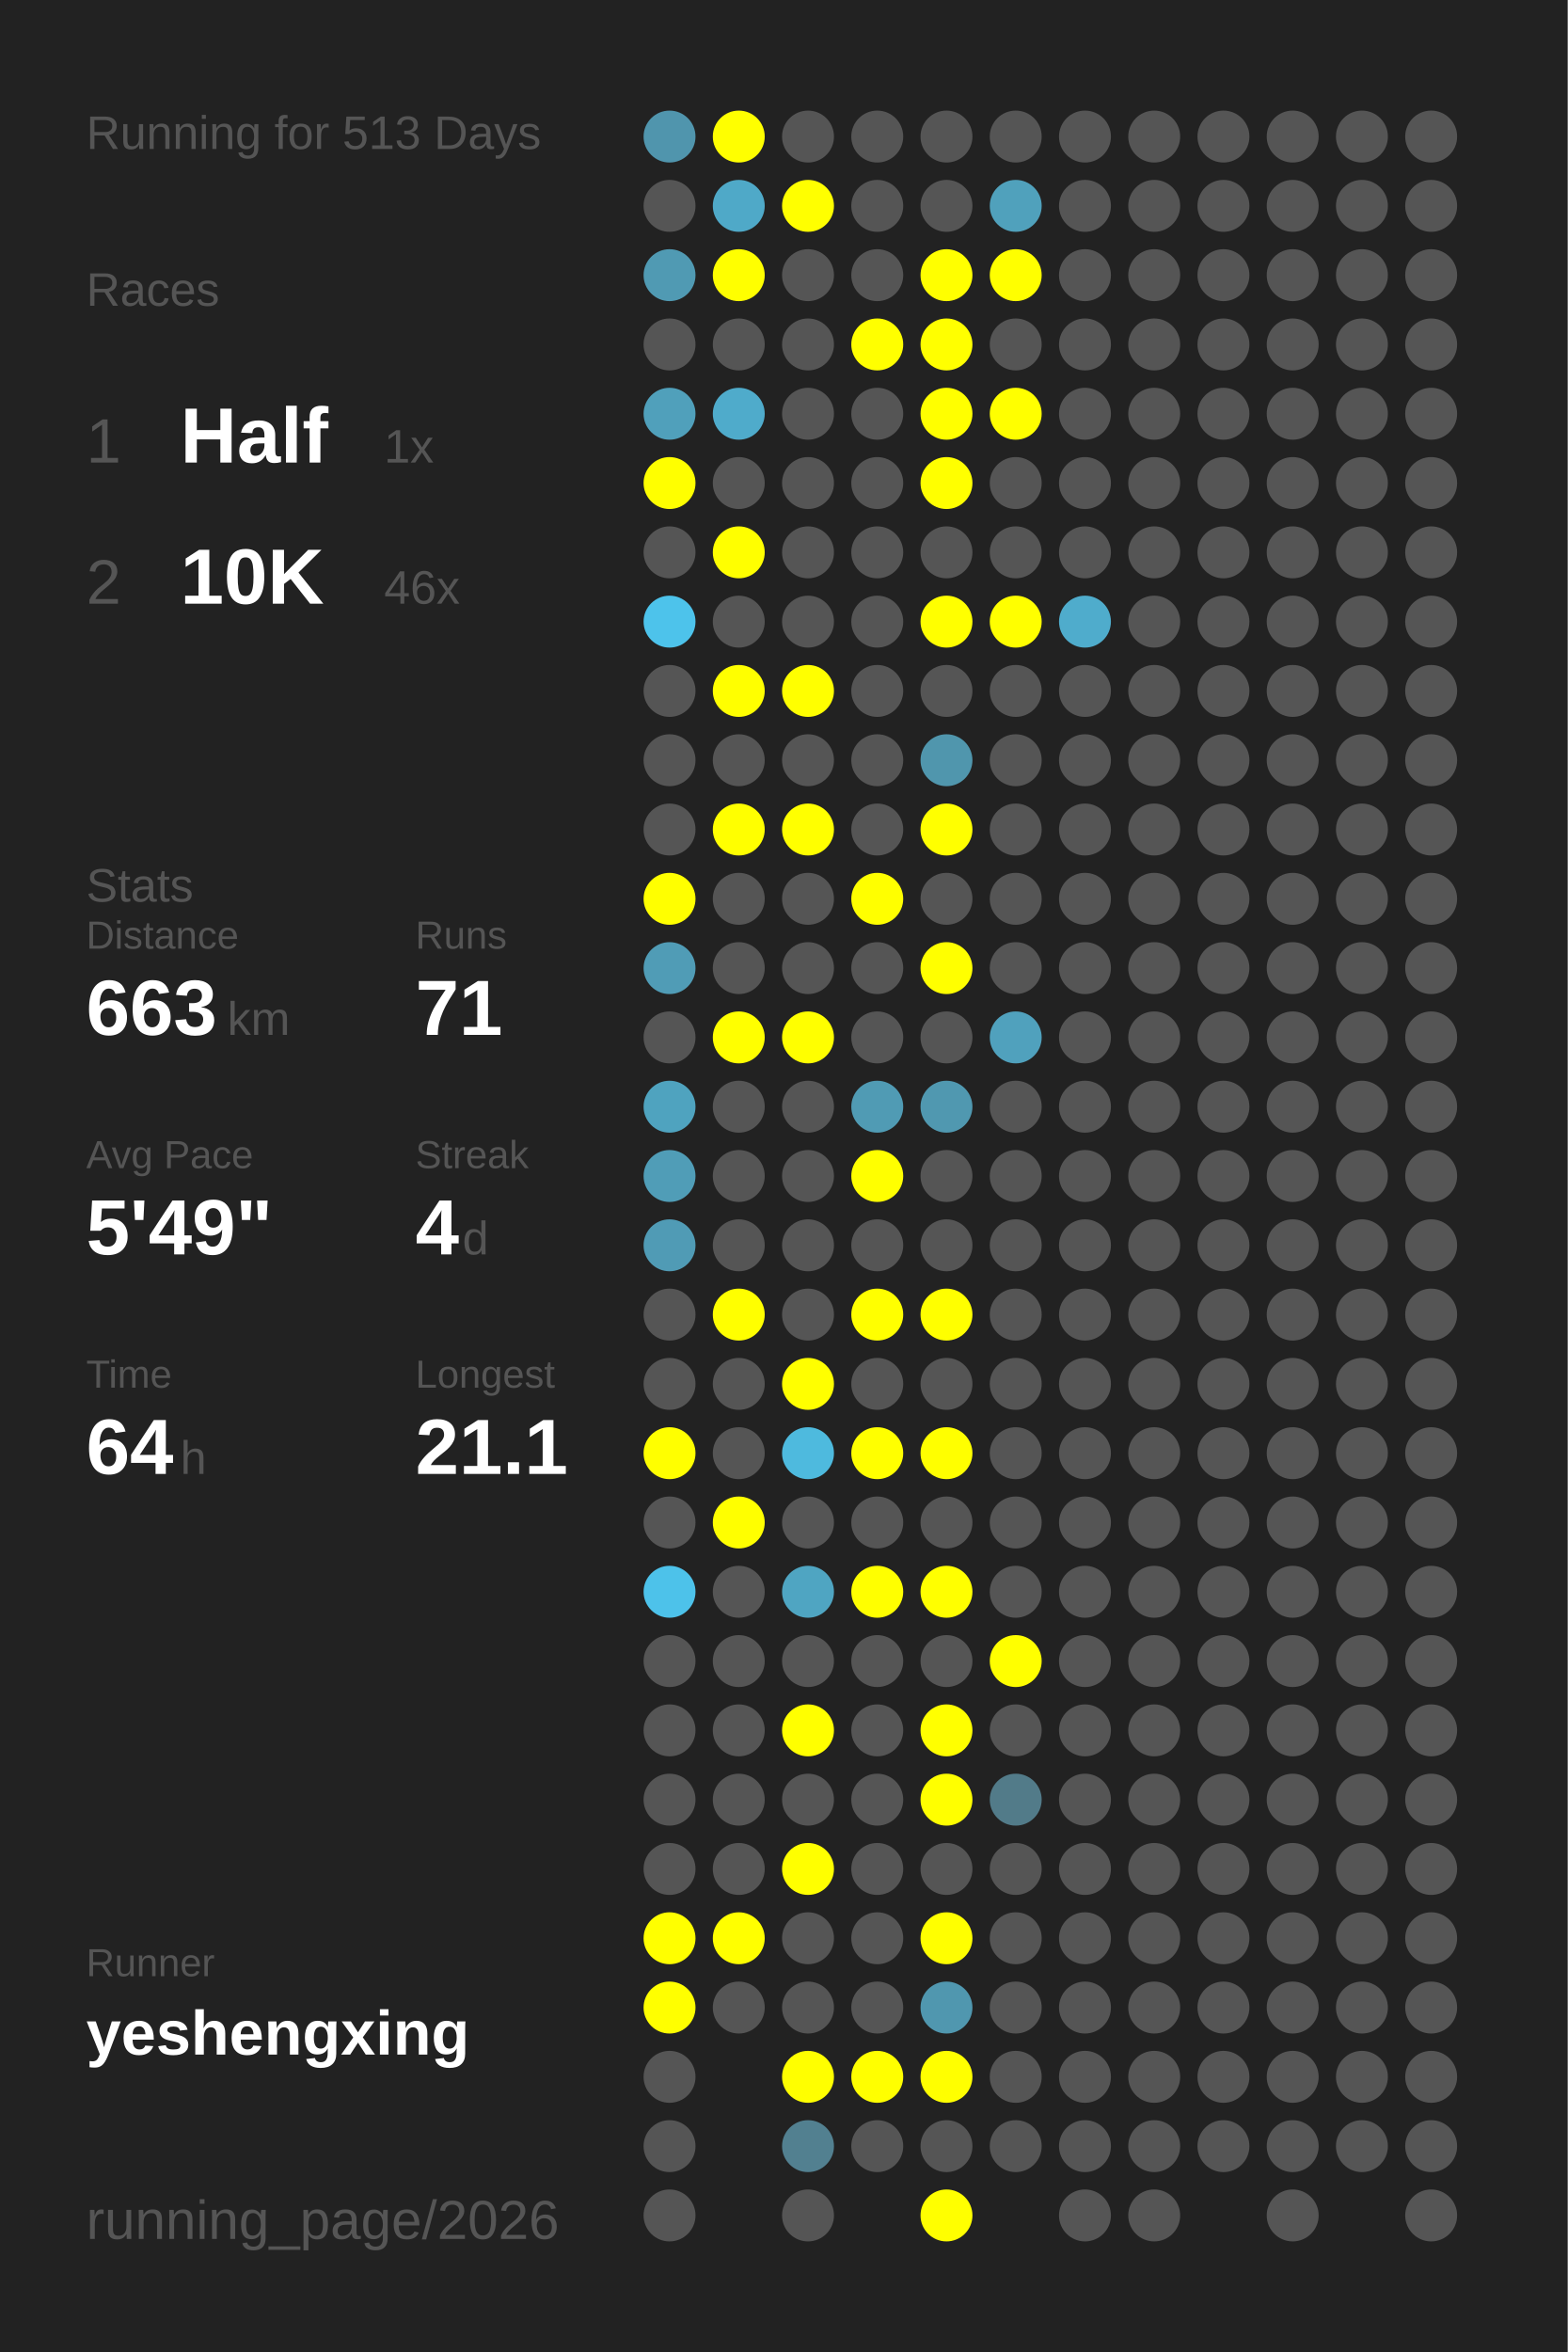
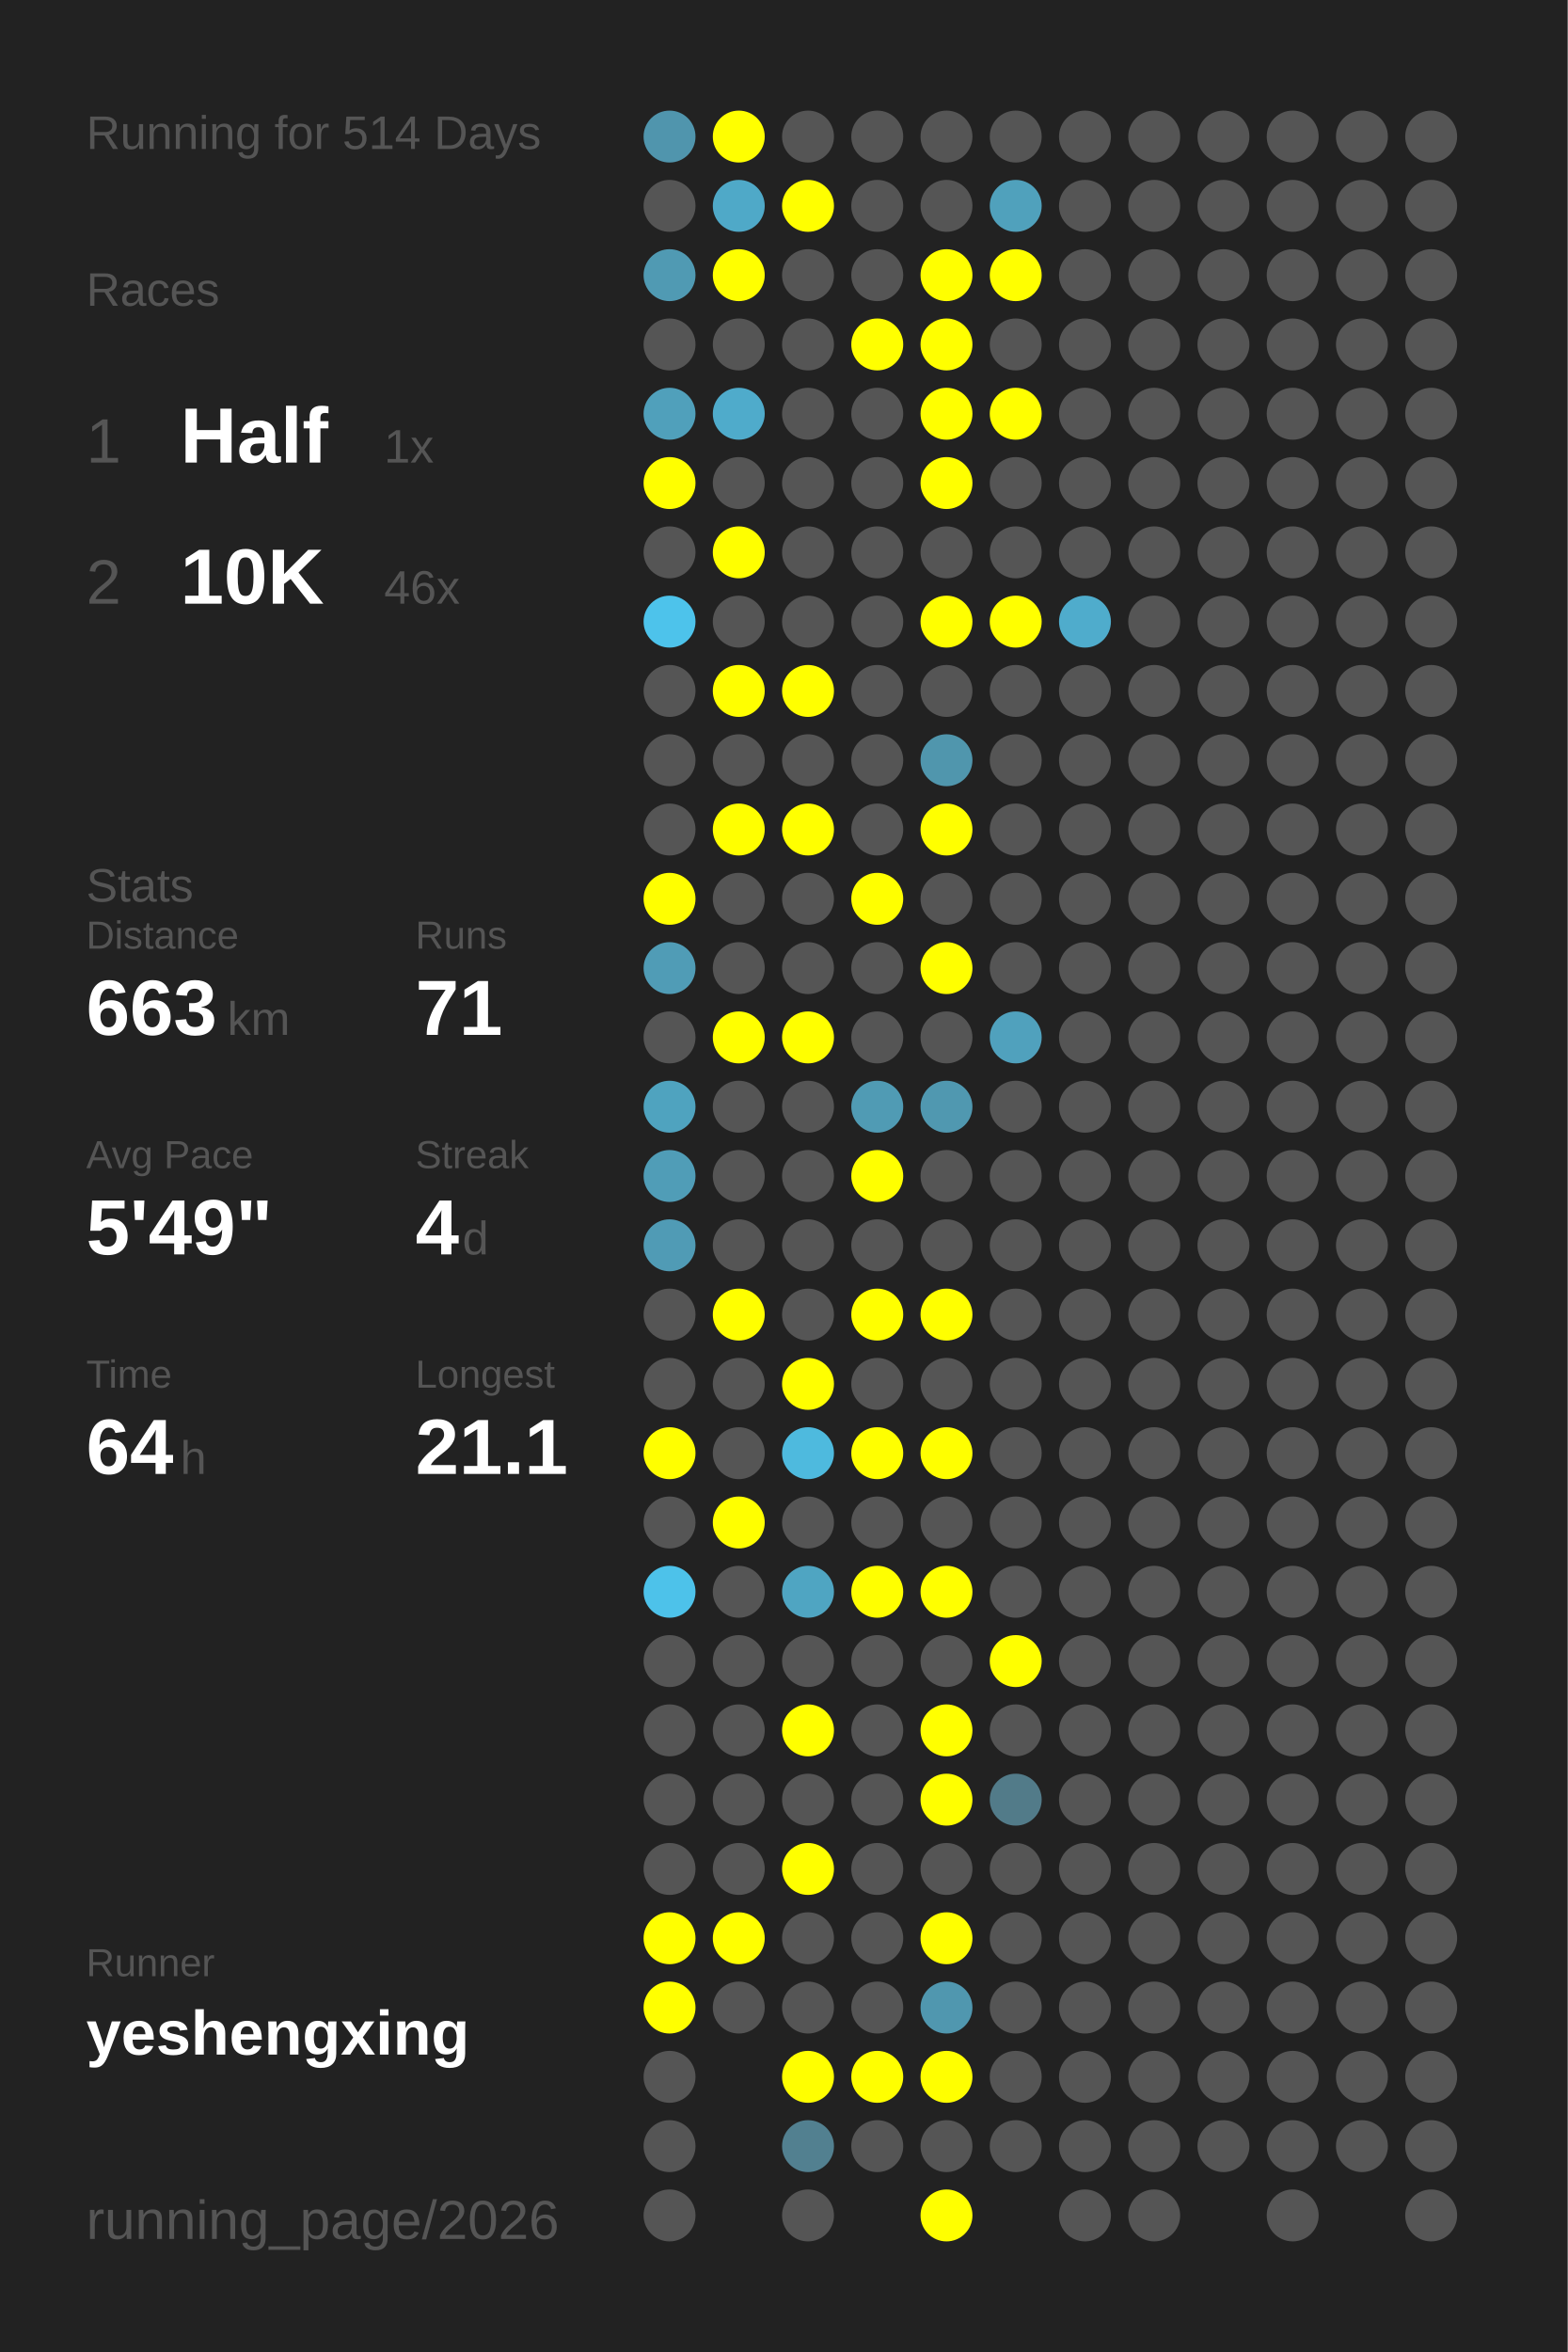
<svg xmlns="http://www.w3.org/2000/svg" baseProfile="full" height="300mm" version="1.1" viewBox="0,0,200,300" width="200mm">
  <defs />
  <rect fill="#222222" height="300" width="200" x="0" y="0" />
-   <text fill="#555555" style="font-size:6px; font-family:Arial;" x="11" y="19">Running for 513 Days</text>
+   <text fill="#555555" style="font-size:6px; font-family:Arial;" x="11" y="19">Running for 514 Days</text>
  <text fill="#555555" style="font-size:6px; font-family:Arial;" x="11" y="39">Races</text>
  <text fill="#555555" style="font-size:8px; font-family:Arial;" x="11" y="59">1</text>
  <text fill="#FFFFFF" style="font-size:10px; font-family:Arial; font-weight:bold;" x="23" y="59">Half</text>
  <text fill="#555555" style="font-size:6px; font-family:Arial;" x="49" y="59">1x</text>
  <text fill="#555555" style="font-size:8px; font-family:Arial;" x="11" y="77">2</text>
  <text fill="#FFFFFF" style="font-size:10px; font-family:Arial; font-weight:bold;" x="23" y="77">10K</text>
  <text fill="#555555" style="font-size:6px; font-family:Arial;" x="49" y="77">46x</text>
  <text fill="#555555" style="font-size:6px; font-family:Arial;" x="11" y="115">Stats</text>
  <text fill="#555555" style="font-size:5px; font-family:Arial;" x="11" y="121">Distance</text>
  <text fill="#FFFFFF" style="font-size:10px; font-family:Arial; font-weight:bold;" x="11" y="132">663</text>
  <text fill="#555555" style="font-size:6px; font-family:Arial;" x="29" y="132">km</text>
  <text fill="#555555" style="font-size:5px; font-family:Arial;" x="53" y="121">Runs</text>
  <text fill="#FFFFFF" style="font-size:10px; font-family:Arial; font-weight:bold;" x="53" y="132">71</text>
  <text fill="#555555" style="font-size:5px; font-family:Arial;" x="11" y="149">Avg Pace</text>
  <text fill="#FFFFFF" style="font-size:10px; font-family:Arial; font-weight:bold;" x="11" y="160">5'49"</text>
  <text fill="#555555" style="font-size:5px; font-family:Arial;" x="53" y="149">Streak</text>
  <text fill="#FFFFFF" style="font-size:10px; font-family:Arial; font-weight:bold;" x="53" y="160">4</text>
  <text fill="#555555" style="font-size:6px; font-family:Arial;" x="59" y="160">d</text>
  <text fill="#555555" style="font-size:5px; font-family:Arial;" x="11" y="177">Time</text>
  <text fill="#FFFFFF" style="font-size:10px; font-family:Arial; font-weight:bold;" x="11" y="188">64</text>
  <text fill="#555555" style="font-size:6px; font-family:Arial;" x="23" y="188">h</text>
  <text fill="#555555" style="font-size:5px; font-family:Arial;" x="53" y="177">Longest</text>
  <text fill="#FFFFFF" style="font-size:10px; font-family:Arial; font-weight:bold;" x="53" y="188">21.1</text>
  <text fill="#555555" style="font-size:5px; font-family:Arial;" x="11" y="252.065">Runner</text>
  <text fill="#FFFFFF" style="font-size:8px; font-family:Arial; font-weight:bold;" x="11" y="262.065">yeshengxing</text>
  <text fill="#555555" style="font-size:7px; font-family:Arial;" x="11" y="285.581">running_page/2026</text>
  <circle cx="85.417" cy="17.419" fill="#5095ad" r="3.312" />
  <circle cx="85.417" cy="26.258" fill="#555555" r="3.312" />
  <circle cx="85.417" cy="35.097" fill="#509ab3" r="3.312" />
  <circle cx="85.417" cy="43.935" fill="#555555" r="3.312" />
  <circle cx="85.417" cy="52.774" fill="#50a0bb" r="3.312" />
  <circle cx="85.417" cy="61.613" fill="#FFFF00" r="3.312" />
  <circle cx="85.417" cy="70.452" fill="#555555" r="3.312" />
  <circle cx="85.417" cy="79.29" fill="#4dc3eb" r="3.312" />
  <circle cx="85.417" cy="88.129" fill="#555555" r="3.312" />
  <circle cx="85.417" cy="96.968" fill="#555555" r="3.312" />
  <circle cx="85.417" cy="105.806" fill="#555555" r="3.312" />
  <circle cx="85.417" cy="114.645" fill="#FFFF00" r="3.312" />
  <circle cx="85.417" cy="123.484" fill="#509cb6" r="3.312" />
  <circle cx="85.417" cy="132.323" fill="#555555" r="3.312" />
  <circle cx="85.417" cy="141.161" fill="#4fa3bf" r="3.312" />
  <circle cx="85.417" cy="150" fill="#509db7" r="3.312" />
  <circle cx="85.417" cy="158.839" fill="#509bb5" r="3.312" />
  <circle cx="85.417" cy="167.677" fill="#555555" r="3.312" />
  <circle cx="85.417" cy="176.516" fill="#555555" r="3.312" />
  <circle cx="85.417" cy="185.355" fill="#FFFF00" r="3.312" />
  <circle cx="85.417" cy="194.194" fill="#555555" r="3.312" />
  <circle cx="85.417" cy="203.032" fill="#4dc2ea" r="3.312" />
  <circle cx="85.417" cy="211.871" fill="#555555" r="3.312" />
  <circle cx="85.417" cy="220.71" fill="#555555" r="3.312" />
  <circle cx="85.417" cy="229.548" fill="#555555" r="3.312" />
  <circle cx="85.417" cy="238.387" fill="#555555" r="3.312" />
  <circle cx="85.417" cy="247.226" fill="#FFFF00" r="3.312" />
  <circle cx="85.417" cy="256.065" fill="#FFFF00" r="3.312" />
  <circle cx="85.417" cy="264.903" fill="#555555" r="3.312" />
  <circle cx="85.417" cy="273.742" fill="#555555" r="3.312" />
  <circle cx="85.417" cy="282.581" fill="#555555" r="3.312" />
  <circle cx="94.25" cy="17.419" fill="#FFFF00" r="3.312" />
  <circle cx="94.25" cy="26.258" fill="#4fa9c8" r="3.312" />
  <circle cx="94.25" cy="35.097" fill="#FFFF00" r="3.312" />
  <circle cx="94.25" cy="43.935" fill="#555555" r="3.312" />
  <circle cx="94.25" cy="52.774" fill="#4fabcb" r="3.312" />
  <circle cx="94.25" cy="61.613" fill="#555555" r="3.312" />
  <circle cx="94.25" cy="70.452" fill="#FFFF00" r="3.312" />
  <circle cx="94.25" cy="79.29" fill="#555555" r="3.312" />
  <circle cx="94.25" cy="88.129" fill="#FFFF00" r="3.312" />
  <circle cx="94.25" cy="96.968" fill="#555555" r="3.312" />
  <circle cx="94.25" cy="105.806" fill="#FFFF00" r="3.312" />
  <circle cx="94.25" cy="114.645" fill="#555555" r="3.312" />
  <circle cx="94.25" cy="123.484" fill="#555555" r="3.312" />
  <circle cx="94.25" cy="132.323" fill="#FFFF00" r="3.312" />
  <circle cx="94.25" cy="141.161" fill="#555555" r="3.312" />
  <circle cx="94.25" cy="150" fill="#555555" r="3.312" />
  <circle cx="94.25" cy="158.839" fill="#555555" r="3.312" />
  <circle cx="94.25" cy="167.677" fill="#FFFF00" r="3.312" />
  <circle cx="94.25" cy="176.516" fill="#555555" r="3.312" />
  <circle cx="94.25" cy="185.355" fill="#555555" r="3.312" />
  <circle cx="94.25" cy="194.194" fill="#FFFF00" r="3.312" />
  <circle cx="94.25" cy="203.032" fill="#555555" r="3.312" />
  <circle cx="94.25" cy="211.871" fill="#555555" r="3.312" />
  <circle cx="94.25" cy="220.71" fill="#555555" r="3.312" />
  <circle cx="94.25" cy="229.548" fill="#555555" r="3.312" />
  <circle cx="94.25" cy="238.387" fill="#555555" r="3.312" />
  <circle cx="94.25" cy="247.226" fill="#FFFF00" r="3.312" />
  <circle cx="94.25" cy="256.065" fill="#555555" r="3.312" />
  <circle cx="103.083" cy="17.419" fill="#555555" r="3.312" />
  <circle cx="103.083" cy="26.258" fill="#FFFF00" r="3.312" />
  <circle cx="103.083" cy="35.097" fill="#555555" r="3.312" />
  <circle cx="103.083" cy="43.935" fill="#555555" r="3.312" />
  <circle cx="103.083" cy="52.774" fill="#555555" r="3.312" />
  <circle cx="103.083" cy="61.613" fill="#555555" r="3.312" />
  <circle cx="103.083" cy="70.452" fill="#555555" r="3.312" />
  <circle cx="103.083" cy="79.29" fill="#555555" r="3.312" />
  <circle cx="103.083" cy="88.129" fill="#FFFF00" r="3.312" />
  <circle cx="103.083" cy="96.968" fill="#555555" r="3.312" />
  <circle cx="103.083" cy="105.806" fill="#FFFF00" r="3.312" />
  <circle cx="103.083" cy="114.645" fill="#555555" r="3.312" />
  <circle cx="103.083" cy="123.484" fill="#555555" r="3.312" />
  <circle cx="103.083" cy="132.323" fill="#FFFF00" r="3.312" />
  <circle cx="103.083" cy="141.161" fill="#555555" r="3.312" />
  <circle cx="103.083" cy="150" fill="#555555" r="3.312" />
  <circle cx="103.083" cy="158.839" fill="#555555" r="3.312" />
  <circle cx="103.083" cy="167.677" fill="#555555" r="3.312" />
  <circle cx="103.083" cy="176.516" fill="#FFFF00" r="3.312" />
  <circle cx="103.083" cy="185.355" fill="#4ebade" r="3.312" />
  <circle cx="103.083" cy="194.194" fill="#555555" r="3.312" />
  <circle cx="103.083" cy="203.032" fill="#4fa5c2" r="3.312" />
  <circle cx="103.083" cy="211.871" fill="#555555" r="3.312" />
  <circle cx="103.083" cy="220.71" fill="#FFFF00" r="3.312" />
  <circle cx="103.083" cy="229.548" fill="#555555" r="3.312" />
  <circle cx="103.083" cy="238.387" fill="#FFFF00" r="3.312" />
  <circle cx="103.083" cy="247.226" fill="#555555" r="3.312" />
  <circle cx="103.083" cy="256.065" fill="#555555" r="3.312" />
  <circle cx="103.083" cy="264.903" fill="#FFFF00" r="3.312" />
  <circle cx="103.083" cy="273.742" fill="#528090" r="3.312" />
  <circle cx="103.083" cy="282.581" fill="#555555" r="3.312" />
  <circle cx="111.917" cy="17.419" fill="#555555" r="3.312" />
  <circle cx="111.917" cy="26.258" fill="#555555" r="3.312" />
  <circle cx="111.917" cy="35.097" fill="#555555" r="3.312" />
  <circle cx="111.917" cy="43.935" fill="#FFFF00" r="3.312" />
  <circle cx="111.917" cy="52.774" fill="#555555" r="3.312" />
  <circle cx="111.917" cy="61.613" fill="#555555" r="3.312" />
  <circle cx="111.917" cy="70.452" fill="#555555" r="3.312" />
  <circle cx="111.917" cy="79.29" fill="#555555" r="3.312" />
  <circle cx="111.917" cy="88.129" fill="#555555" r="3.312" />
  <circle cx="111.917" cy="96.968" fill="#555555" r="3.312" />
  <circle cx="111.917" cy="105.806" fill="#555555" r="3.312" />
  <circle cx="111.917" cy="114.645" fill="#FFFF00" r="3.312" />
  <circle cx="111.917" cy="123.484" fill="#555555" r="3.312" />
  <circle cx="111.917" cy="132.323" fill="#555555" r="3.312" />
  <circle cx="111.917" cy="141.161" fill="#509bb4" r="3.312" />
  <circle cx="111.917" cy="150" fill="#FFFF00" r="3.312" />
  <circle cx="111.917" cy="158.839" fill="#555555" r="3.312" />
  <circle cx="111.917" cy="167.677" fill="#FFFF00" r="3.312" />
  <circle cx="111.917" cy="176.516" fill="#555555" r="3.312" />
  <circle cx="111.917" cy="185.355" fill="#FFFF00" r="3.312" />
  <circle cx="111.917" cy="194.194" fill="#555555" r="3.312" />
  <circle cx="111.917" cy="203.032" fill="#FFFF00" r="3.312" />
  <circle cx="111.917" cy="211.871" fill="#555555" r="3.312" />
  <circle cx="111.917" cy="220.71" fill="#555555" r="3.312" />
  <circle cx="111.917" cy="229.548" fill="#555555" r="3.312" />
  <circle cx="111.917" cy="238.387" fill="#555555" r="3.312" />
  <circle cx="111.917" cy="247.226" fill="#555555" r="3.312" />
  <circle cx="111.917" cy="256.065" fill="#555555" r="3.312" />
  <circle cx="111.917" cy="264.903" fill="#FFFF00" r="3.312" />
  <circle cx="111.917" cy="273.742" fill="#555555" r="3.312" />
  <circle cx="120.75" cy="17.419" fill="#555555" r="3.312" />
  <circle cx="120.75" cy="26.258" fill="#555555" r="3.312" />
  <circle cx="120.75" cy="35.097" fill="#FFFF00" r="3.312" />
  <circle cx="120.75" cy="43.935" fill="#FFFF00" r="3.312" />
  <circle cx="120.75" cy="52.774" fill="#FFFF00" r="3.312" />
  <circle cx="120.75" cy="61.613" fill="#FFFF00" r="3.312" />
  <circle cx="120.75" cy="70.452" fill="#555555" r="3.312" />
  <circle cx="120.75" cy="79.29" fill="#FFFF00" r="3.312" />
  <circle cx="120.75" cy="88.129" fill="#555555" r="3.312" />
  <circle cx="120.75" cy="96.968" fill="#5096ad" r="3.312" />
  <circle cx="120.75" cy="105.806" fill="#FFFF00" r="3.312" />
  <circle cx="120.75" cy="114.645" fill="#555555" r="3.312" />
  <circle cx="120.75" cy="123.484" fill="#FFFF00" r="3.312" />
  <circle cx="120.75" cy="132.323" fill="#555555" r="3.312" />
  <circle cx="120.75" cy="141.161" fill="#5098b0" r="3.312" />
  <circle cx="120.75" cy="150" fill="#555555" r="3.312" />
  <circle cx="120.75" cy="158.839" fill="#555555" r="3.312" />
  <circle cx="120.75" cy="167.677" fill="#FFFF00" r="3.312" />
  <circle cx="120.75" cy="176.516" fill="#555555" r="3.312" />
  <circle cx="120.75" cy="185.355" fill="#FFFF00" r="3.312" />
  <circle cx="120.75" cy="194.194" fill="#555555" r="3.312" />
  <circle cx="120.75" cy="203.032" fill="#FFFF00" r="3.312" />
  <circle cx="120.75" cy="211.871" fill="#555555" r="3.312" />
  <circle cx="120.75" cy="220.71" fill="#FFFF00" r="3.312" />
  <circle cx="120.75" cy="229.548" fill="#FFFF00" r="3.312" />
  <circle cx="120.75" cy="238.387" fill="#555555" r="3.312" />
  <circle cx="120.75" cy="247.226" fill="#FFFF00" r="3.312" />
  <circle cx="120.75" cy="256.065" fill="#5097af" r="3.312" />
  <circle cx="120.75" cy="264.903" fill="#FFFF00" r="3.312" />
  <circle cx="120.75" cy="273.742" fill="#555555" r="3.312" />
  <circle cx="120.75" cy="282.581" fill="#FFFF00" r="3.312" />
  <circle cx="129.583" cy="17.419" fill="#555555" r="3.312" />
  <circle cx="129.583" cy="26.258" fill="#50a1bc" r="3.312" />
  <circle cx="129.583" cy="35.097" fill="#FFFF00" r="3.312" />
  <circle cx="129.583" cy="43.935" fill="#555555" r="3.312" />
  <circle cx="129.583" cy="52.774" fill="#FFFF00" r="3.312" />
  <circle cx="129.583" cy="61.613" fill="#555555" r="3.312" />
  <circle cx="129.583" cy="70.452" fill="#555555" r="3.312" />
  <circle cx="129.583" cy="79.29" fill="#FFFF00" r="3.312" />
  <circle cx="129.583" cy="88.129" fill="#555555" r="3.312" />
  <circle cx="129.583" cy="96.968" fill="#555555" r="3.312" />
  <circle cx="129.583" cy="105.806" fill="#555555" r="3.312" />
  <circle cx="129.583" cy="114.645" fill="#555555" r="3.312" />
  <circle cx="129.583" cy="123.484" fill="#555555" r="3.312" />
  <circle cx="129.583" cy="132.323" fill="#50a1bd" r="3.312" />
  <circle cx="129.583" cy="141.161" fill="#555555" r="3.312" />
  <circle cx="129.583" cy="150" fill="#555555" r="3.312" />
  <circle cx="129.583" cy="158.839" fill="#555555" r="3.312" />
  <circle cx="129.583" cy="167.677" fill="#555555" r="3.312" />
  <circle cx="129.583" cy="176.516" fill="#555555" r="3.312" />
  <circle cx="129.583" cy="185.355" fill="#555555" r="3.312" />
  <circle cx="129.583" cy="194.194" fill="#555555" r="3.312" />
  <circle cx="129.583" cy="203.032" fill="#555555" r="3.312" />
  <circle cx="129.583" cy="211.871" fill="#FFFF00" r="3.312" />
  <circle cx="129.583" cy="220.71" fill="#555555" r="3.312" />
  <circle cx="129.583" cy="229.548" fill="#527b89" r="3.312" />
  <circle cx="129.583" cy="238.387" fill="#555555" r="3.312" />
  <circle cx="129.583" cy="247.226" fill="#555555" r="3.312" />
  <circle cx="129.583" cy="256.065" fill="#555555" r="3.312" />
  <circle cx="129.583" cy="264.903" fill="#555555" r="3.312" />
  <circle cx="129.583" cy="273.742" fill="#555555" r="3.312" />
  <circle cx="138.417" cy="17.419" fill="#555555" r="3.312" />
  <circle cx="138.417" cy="26.258" fill="#555555" r="3.312" />
  <circle cx="138.417" cy="35.097" fill="#555555" r="3.312" />
  <circle cx="138.417" cy="43.935" fill="#555555" r="3.312" />
  <circle cx="138.417" cy="52.774" fill="#555555" r="3.312" />
  <circle cx="138.417" cy="61.613" fill="#555555" r="3.312" />
  <circle cx="138.417" cy="70.452" fill="#555555" r="3.312" />
  <circle cx="138.417" cy="79.29" fill="#4faccc" r="3.312" />
  <circle cx="138.417" cy="88.129" fill="#555555" r="3.312" />
  <circle cx="138.417" cy="96.968" fill="#555555" r="3.312" />
  <circle cx="138.417" cy="105.806" fill="#555555" r="3.312" />
  <circle cx="138.417" cy="114.645" fill="#555555" r="3.312" />
  <circle cx="138.417" cy="123.484" fill="#555555" r="3.312" />
  <circle cx="138.417" cy="132.323" fill="#555555" r="3.312" />
  <circle cx="138.417" cy="141.161" fill="#555555" r="3.312" />
  <circle cx="138.417" cy="150" fill="#555555" r="3.312" />
  <circle cx="138.417" cy="158.839" fill="#555555" r="3.312" />
  <circle cx="138.417" cy="167.677" fill="#555555" r="3.312" />
  <circle cx="138.417" cy="176.516" fill="#555555" r="3.312" />
  <circle cx="138.417" cy="185.355" fill="#555555" r="3.312" />
  <circle cx="138.417" cy="194.194" fill="#555555" r="3.312" />
  <circle cx="138.417" cy="203.032" fill="#555555" r="3.312" />
  <circle cx="138.417" cy="211.871" fill="#555555" r="3.312" />
  <circle cx="138.417" cy="220.71" fill="#555555" r="3.312" />
  <circle cx="138.417" cy="229.548" fill="#555555" r="3.312" />
  <circle cx="138.417" cy="238.387" fill="#555555" r="3.312" />
  <circle cx="138.417" cy="247.226" fill="#555555" r="3.312" />
  <circle cx="138.417" cy="256.065" fill="#555555" r="3.312" />
  <circle cx="138.417" cy="264.903" fill="#555555" r="3.312" />
  <circle cx="138.417" cy="273.742" fill="#555555" r="3.312" />
  <circle cx="138.417" cy="282.581" fill="#555555" r="3.312" />
  <circle cx="147.25" cy="17.419" fill="#555555" r="3.312" />
  <circle cx="147.25" cy="26.258" fill="#555555" r="3.312" />
  <circle cx="147.25" cy="35.097" fill="#555555" r="3.312" />
  <circle cx="147.25" cy="43.935" fill="#555555" r="3.312" />
  <circle cx="147.25" cy="52.774" fill="#555555" r="3.312" />
  <circle cx="147.25" cy="61.613" fill="#555555" r="3.312" />
  <circle cx="147.25" cy="70.452" fill="#555555" r="3.312" />
  <circle cx="147.25" cy="79.29" fill="#555555" r="3.312" />
  <circle cx="147.25" cy="88.129" fill="#555555" r="3.312" />
  <circle cx="147.25" cy="96.968" fill="#555555" r="3.312" />
  <circle cx="147.25" cy="105.806" fill="#555555" r="3.312" />
  <circle cx="147.25" cy="114.645" fill="#555555" r="3.312" />
  <circle cx="147.25" cy="123.484" fill="#555555" r="3.312" />
  <circle cx="147.25" cy="132.323" fill="#555555" r="3.312" />
  <circle cx="147.25" cy="141.161" fill="#555555" r="3.312" />
  <circle cx="147.25" cy="150" fill="#555555" r="3.312" />
  <circle cx="147.25" cy="158.839" fill="#555555" r="3.312" />
  <circle cx="147.25" cy="167.677" fill="#555555" r="3.312" />
  <circle cx="147.25" cy="176.516" fill="#555555" r="3.312" />
  <circle cx="147.25" cy="185.355" fill="#555555" r="3.312" />
  <circle cx="147.25" cy="194.194" fill="#555555" r="3.312" />
  <circle cx="147.25" cy="203.032" fill="#555555" r="3.312" />
  <circle cx="147.25" cy="211.871" fill="#555555" r="3.312" />
  <circle cx="147.25" cy="220.71" fill="#555555" r="3.312" />
  <circle cx="147.25" cy="229.548" fill="#555555" r="3.312" />
  <circle cx="147.25" cy="238.387" fill="#555555" r="3.312" />
  <circle cx="147.25" cy="247.226" fill="#555555" r="3.312" />
  <circle cx="147.25" cy="256.065" fill="#555555" r="3.312" />
  <circle cx="147.25" cy="264.903" fill="#555555" r="3.312" />
  <circle cx="147.25" cy="273.742" fill="#555555" r="3.312" />
  <circle cx="147.25" cy="282.581" fill="#555555" r="3.312" />
  <circle cx="156.083" cy="17.419" fill="#555555" r="3.312" />
  <circle cx="156.083" cy="26.258" fill="#555555" r="3.312" />
  <circle cx="156.083" cy="35.097" fill="#555555" r="3.312" />
  <circle cx="156.083" cy="43.935" fill="#555555" r="3.312" />
  <circle cx="156.083" cy="52.774" fill="#555555" r="3.312" />
  <circle cx="156.083" cy="61.613" fill="#555555" r="3.312" />
  <circle cx="156.083" cy="70.452" fill="#555555" r="3.312" />
  <circle cx="156.083" cy="79.29" fill="#555555" r="3.312" />
  <circle cx="156.083" cy="88.129" fill="#555555" r="3.312" />
  <circle cx="156.083" cy="96.968" fill="#555555" r="3.312" />
  <circle cx="156.083" cy="105.806" fill="#555555" r="3.312" />
  <circle cx="156.083" cy="114.645" fill="#555555" r="3.312" />
  <circle cx="156.083" cy="123.484" fill="#555555" r="3.312" />
  <circle cx="156.083" cy="132.323" fill="#555555" r="3.312" />
  <circle cx="156.083" cy="141.161" fill="#555555" r="3.312" />
  <circle cx="156.083" cy="150" fill="#555555" r="3.312" />
  <circle cx="156.083" cy="158.839" fill="#555555" r="3.312" />
  <circle cx="156.083" cy="167.677" fill="#555555" r="3.312" />
  <circle cx="156.083" cy="176.516" fill="#555555" r="3.312" />
  <circle cx="156.083" cy="185.355" fill="#555555" r="3.312" />
  <circle cx="156.083" cy="194.194" fill="#555555" r="3.312" />
  <circle cx="156.083" cy="203.032" fill="#555555" r="3.312" />
  <circle cx="156.083" cy="211.871" fill="#555555" r="3.312" />
  <circle cx="156.083" cy="220.71" fill="#555555" r="3.312" />
  <circle cx="156.083" cy="229.548" fill="#555555" r="3.312" />
  <circle cx="156.083" cy="238.387" fill="#555555" r="3.312" />
  <circle cx="156.083" cy="247.226" fill="#555555" r="3.312" />
  <circle cx="156.083" cy="256.065" fill="#555555" r="3.312" />
  <circle cx="156.083" cy="264.903" fill="#555555" r="3.312" />
  <circle cx="156.083" cy="273.742" fill="#555555" r="3.312" />
  <circle cx="164.917" cy="17.419" fill="#555555" r="3.312" />
  <circle cx="164.917" cy="26.258" fill="#555555" r="3.312" />
  <circle cx="164.917" cy="35.097" fill="#555555" r="3.312" />
  <circle cx="164.917" cy="43.935" fill="#555555" r="3.312" />
  <circle cx="164.917" cy="52.774" fill="#555555" r="3.312" />
  <circle cx="164.917" cy="61.613" fill="#555555" r="3.312" />
  <circle cx="164.917" cy="70.452" fill="#555555" r="3.312" />
  <circle cx="164.917" cy="79.29" fill="#555555" r="3.312" />
  <circle cx="164.917" cy="88.129" fill="#555555" r="3.312" />
  <circle cx="164.917" cy="96.968" fill="#555555" r="3.312" />
  <circle cx="164.917" cy="105.806" fill="#555555" r="3.312" />
  <circle cx="164.917" cy="114.645" fill="#555555" r="3.312" />
  <circle cx="164.917" cy="123.484" fill="#555555" r="3.312" />
  <circle cx="164.917" cy="132.323" fill="#555555" r="3.312" />
  <circle cx="164.917" cy="141.161" fill="#555555" r="3.312" />
  <circle cx="164.917" cy="150" fill="#555555" r="3.312" />
  <circle cx="164.917" cy="158.839" fill="#555555" r="3.312" />
  <circle cx="164.917" cy="167.677" fill="#555555" r="3.312" />
  <circle cx="164.917" cy="176.516" fill="#555555" r="3.312" />
  <circle cx="164.917" cy="185.355" fill="#555555" r="3.312" />
  <circle cx="164.917" cy="194.194" fill="#555555" r="3.312" />
  <circle cx="164.917" cy="203.032" fill="#555555" r="3.312" />
  <circle cx="164.917" cy="211.871" fill="#555555" r="3.312" />
  <circle cx="164.917" cy="220.71" fill="#555555" r="3.312" />
  <circle cx="164.917" cy="229.548" fill="#555555" r="3.312" />
  <circle cx="164.917" cy="238.387" fill="#555555" r="3.312" />
  <circle cx="164.917" cy="247.226" fill="#555555" r="3.312" />
  <circle cx="164.917" cy="256.065" fill="#555555" r="3.312" />
  <circle cx="164.917" cy="264.903" fill="#555555" r="3.312" />
  <circle cx="164.917" cy="273.742" fill="#555555" r="3.312" />
  <circle cx="164.917" cy="282.581" fill="#555555" r="3.312" />
  <circle cx="173.75" cy="17.419" fill="#555555" r="3.312" />
  <circle cx="173.75" cy="26.258" fill="#555555" r="3.312" />
  <circle cx="173.75" cy="35.097" fill="#555555" r="3.312" />
  <circle cx="173.75" cy="43.935" fill="#555555" r="3.312" />
  <circle cx="173.75" cy="52.774" fill="#555555" r="3.312" />
  <circle cx="173.75" cy="61.613" fill="#555555" r="3.312" />
  <circle cx="173.75" cy="70.452" fill="#555555" r="3.312" />
  <circle cx="173.75" cy="79.29" fill="#555555" r="3.312" />
  <circle cx="173.75" cy="88.129" fill="#555555" r="3.312" />
  <circle cx="173.75" cy="96.968" fill="#555555" r="3.312" />
  <circle cx="173.75" cy="105.806" fill="#555555" r="3.312" />
  <circle cx="173.75" cy="114.645" fill="#555555" r="3.312" />
  <circle cx="173.75" cy="123.484" fill="#555555" r="3.312" />
  <circle cx="173.75" cy="132.323" fill="#555555" r="3.312" />
  <circle cx="173.75" cy="141.161" fill="#555555" r="3.312" />
  <circle cx="173.75" cy="150" fill="#555555" r="3.312" />
  <circle cx="173.75" cy="158.839" fill="#555555" r="3.312" />
  <circle cx="173.75" cy="167.677" fill="#555555" r="3.312" />
  <circle cx="173.75" cy="176.516" fill="#555555" r="3.312" />
  <circle cx="173.75" cy="185.355" fill="#555555" r="3.312" />
  <circle cx="173.75" cy="194.194" fill="#555555" r="3.312" />
  <circle cx="173.75" cy="203.032" fill="#555555" r="3.312" />
  <circle cx="173.75" cy="211.871" fill="#555555" r="3.312" />
  <circle cx="173.75" cy="220.71" fill="#555555" r="3.312" />
  <circle cx="173.75" cy="229.548" fill="#555555" r="3.312" />
  <circle cx="173.75" cy="238.387" fill="#555555" r="3.312" />
  <circle cx="173.75" cy="247.226" fill="#555555" r="3.312" />
  <circle cx="173.75" cy="256.065" fill="#555555" r="3.312" />
  <circle cx="173.75" cy="264.903" fill="#555555" r="3.312" />
  <circle cx="173.75" cy="273.742" fill="#555555" r="3.312" />
  <circle cx="182.583" cy="17.419" fill="#555555" r="3.312" />
  <circle cx="182.583" cy="26.258" fill="#555555" r="3.312" />
  <circle cx="182.583" cy="35.097" fill="#555555" r="3.312" />
  <circle cx="182.583" cy="43.935" fill="#555555" r="3.312" />
  <circle cx="182.583" cy="52.774" fill="#555555" r="3.312" />
  <circle cx="182.583" cy="61.613" fill="#555555" r="3.312" />
  <circle cx="182.583" cy="70.452" fill="#555555" r="3.312" />
  <circle cx="182.583" cy="79.29" fill="#555555" r="3.312" />
  <circle cx="182.583" cy="88.129" fill="#555555" r="3.312" />
  <circle cx="182.583" cy="96.968" fill="#555555" r="3.312" />
  <circle cx="182.583" cy="105.806" fill="#555555" r="3.312" />
  <circle cx="182.583" cy="114.645" fill="#555555" r="3.312" />
  <circle cx="182.583" cy="123.484" fill="#555555" r="3.312" />
  <circle cx="182.583" cy="132.323" fill="#555555" r="3.312" />
  <circle cx="182.583" cy="141.161" fill="#555555" r="3.312" />
  <circle cx="182.583" cy="150" fill="#555555" r="3.312" />
  <circle cx="182.583" cy="158.839" fill="#555555" r="3.312" />
  <circle cx="182.583" cy="167.677" fill="#555555" r="3.312" />
  <circle cx="182.583" cy="176.516" fill="#555555" r="3.312" />
  <circle cx="182.583" cy="185.355" fill="#555555" r="3.312" />
  <circle cx="182.583" cy="194.194" fill="#555555" r="3.312" />
  <circle cx="182.583" cy="203.032" fill="#555555" r="3.312" />
  <circle cx="182.583" cy="211.871" fill="#555555" r="3.312" />
  <circle cx="182.583" cy="220.71" fill="#555555" r="3.312" />
  <circle cx="182.583" cy="229.548" fill="#555555" r="3.312" />
  <circle cx="182.583" cy="238.387" fill="#555555" r="3.312" />
  <circle cx="182.583" cy="247.226" fill="#555555" r="3.312" />
  <circle cx="182.583" cy="256.065" fill="#555555" r="3.312" />
  <circle cx="182.583" cy="264.903" fill="#555555" r="3.312" />
  <circle cx="182.583" cy="273.742" fill="#555555" r="3.312" />
  <circle cx="182.583" cy="282.581" fill="#555555" r="3.312" />
</svg>
